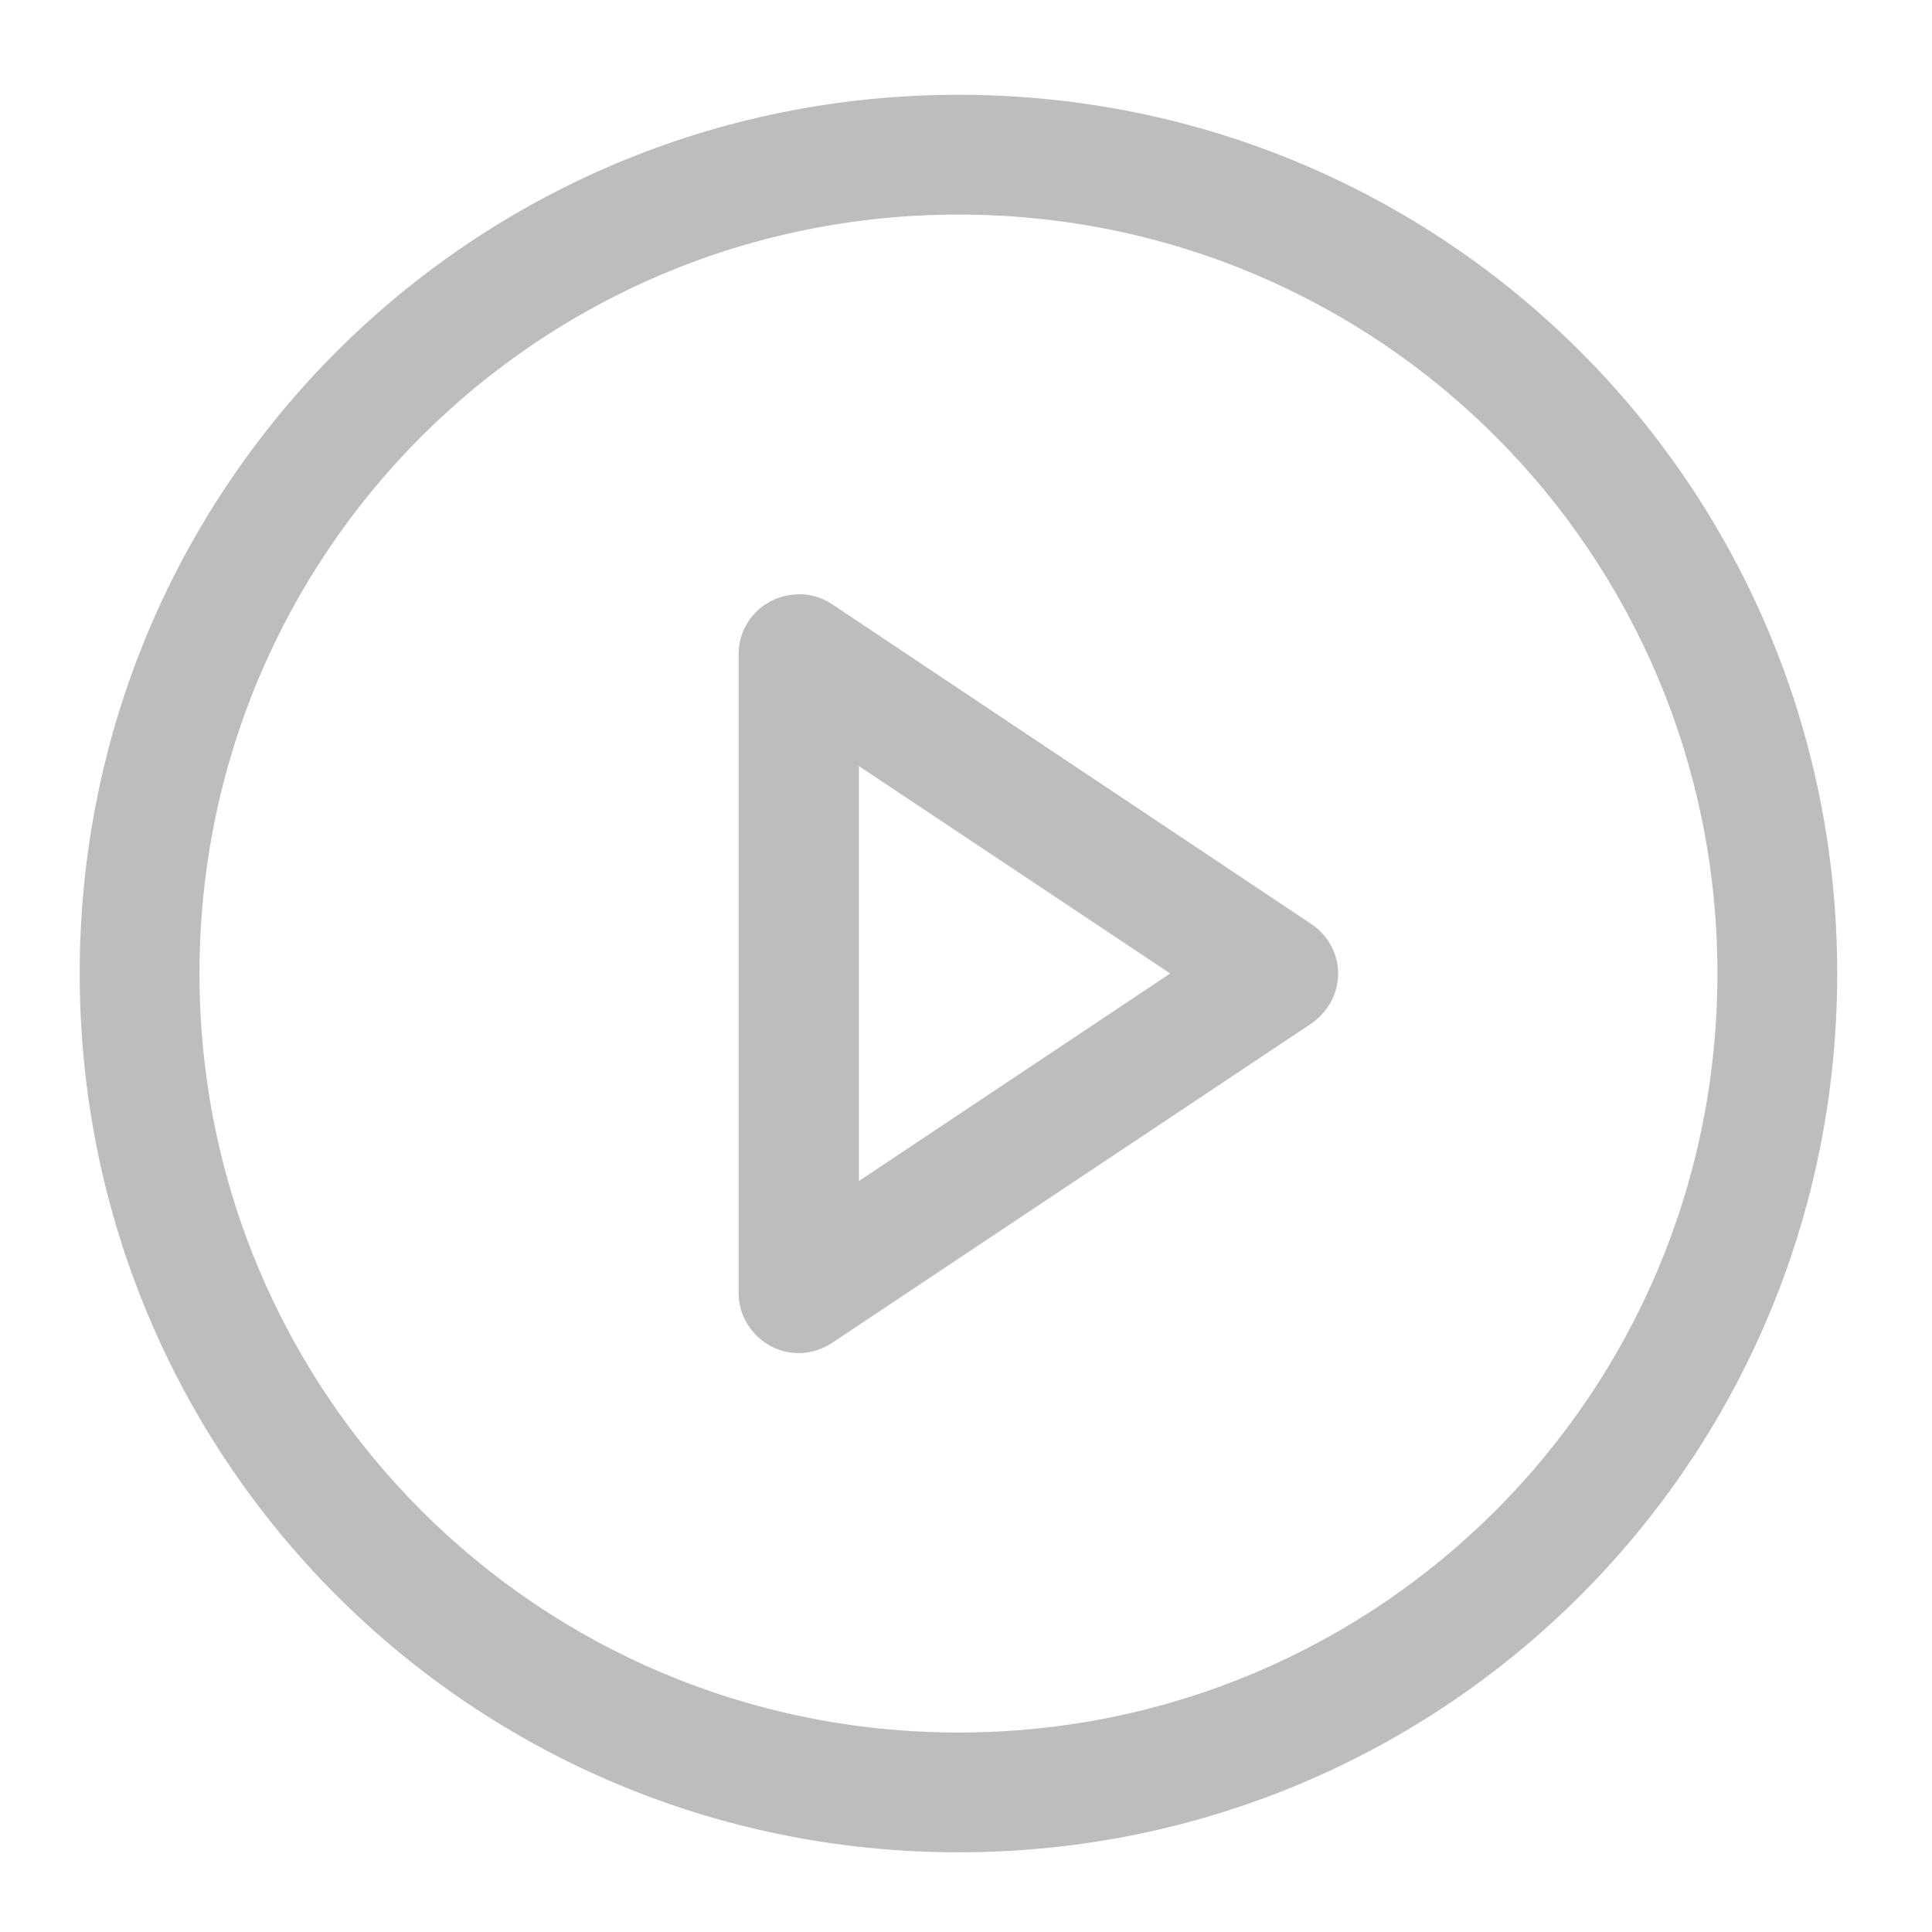
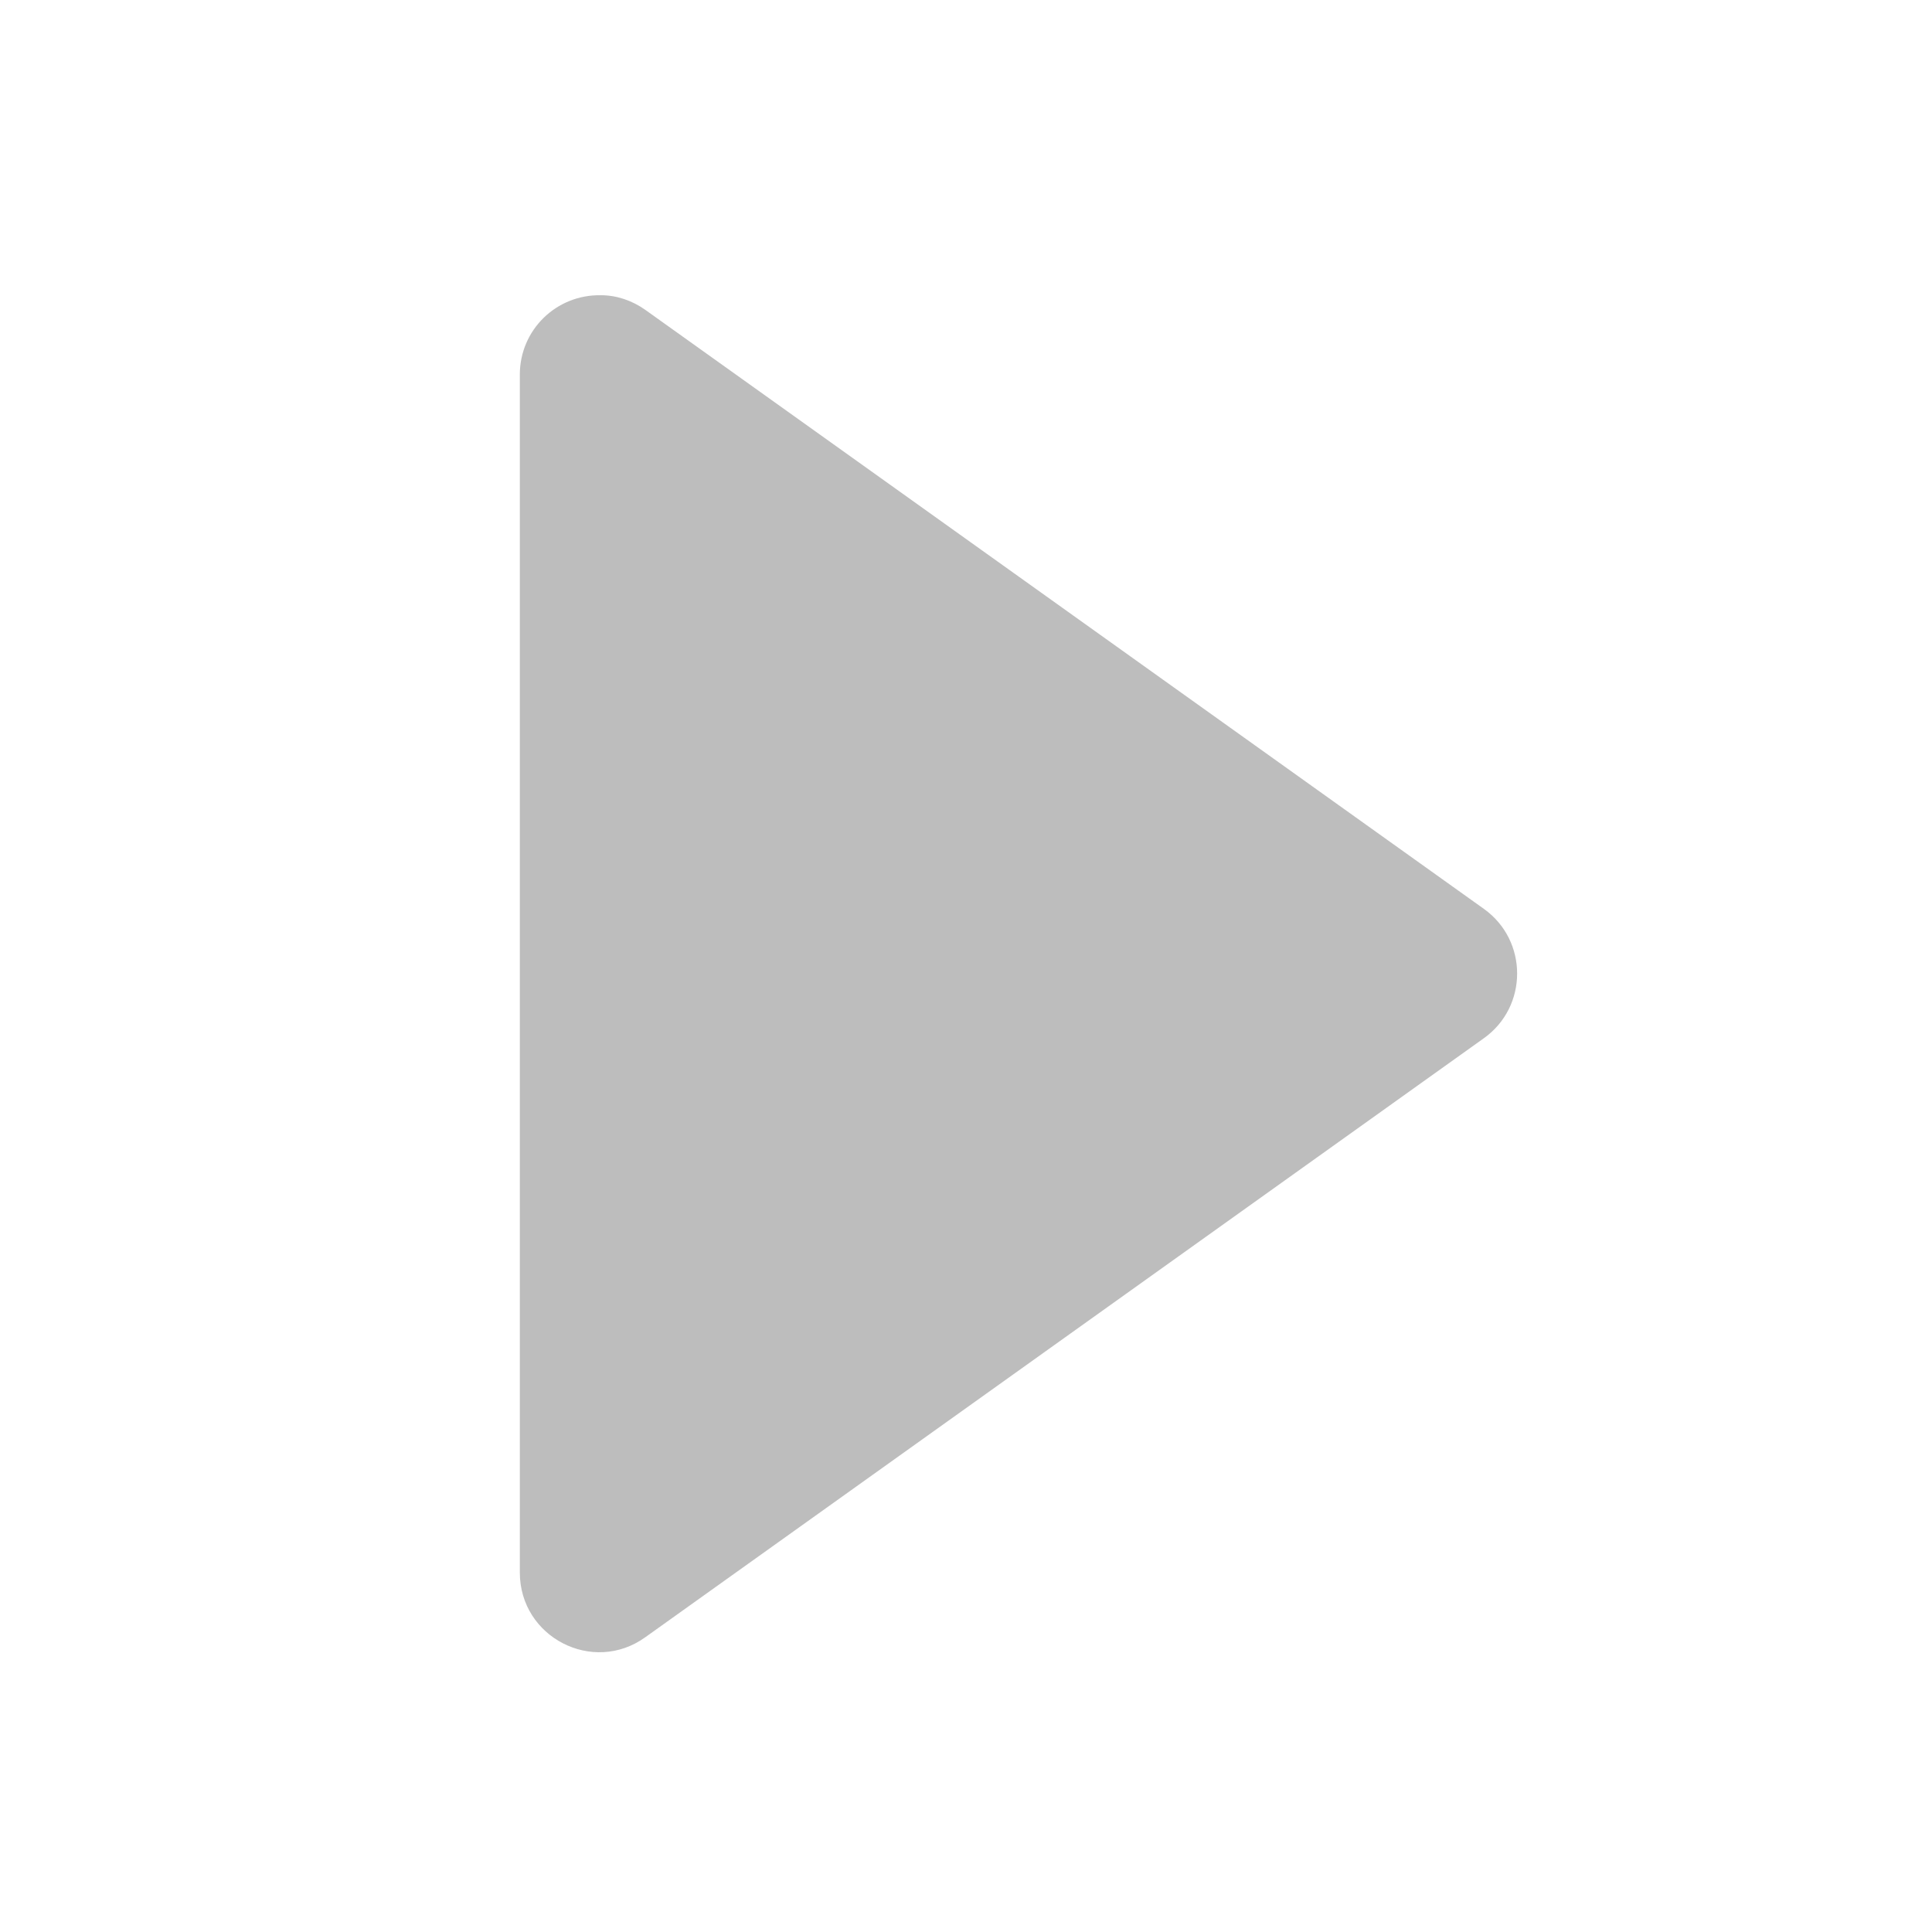
- <svg xmlns="http://www.w3.org/2000/svg" width="16pt" height="16pt" viewBox="0 0 16 16" version="1.1">
+ <svg xmlns="http://www.w3.org/2000/svg" width="16px" height="16px" viewBox="0 0 16 16" version="1.1">
  <g id="surface1">
-     <path style=" stroke:none;fill-rule:nonzero;fill:rgb(74.118%,74.118%,74.118%);fill-opacity:1;" d="M 7.938 0.785 C 3.906 0.785 0.66 4.031 0.66 8.062 C 0.66 12.094 3.906 15.34 7.938 15.34 C 11.969 15.34 15.215 12.094 15.215 8.062 C 15.215 4.031 11.969 0.785 7.938 0.785 Z M 7.938 1.777 C 11.418 1.777 14.223 4.582 14.223 8.062 C 14.223 11.543 11.418 14.348 7.938 14.348 C 4.457 14.348 1.652 11.543 1.652 8.062 C 1.652 4.582 4.457 1.777 7.938 1.777 Z M 7.938 1.777 " />
-     <path style=" stroke:none;fill-rule:nonzero;fill:rgb(74.118%,74.118%,74.118%);fill-opacity:1;" d="M 6.609 4.922 C 6.336 4.926 6.117 5.145 6.117 5.418 L 6.117 10.711 C 6.117 10.891 6.219 11.059 6.383 11.148 C 6.543 11.234 6.738 11.223 6.891 11.121 L 10.859 8.477 C 10.996 8.383 11.082 8.23 11.082 8.062 C 11.082 7.898 10.996 7.742 10.859 7.652 L 6.891 5.004 C 6.809 4.949 6.711 4.918 6.609 4.922 Z M 7.113 6.344 L 9.691 8.062 L 7.113 9.781 Z M 7.113 6.344 " />
+     <path style=" stroke:none;fill-rule:nonzero;fill:rgb(74.118%,74.118%,74.118%);fill-opacity:1;" d="M 4.977 2.445 C 4.605 2.438 4.305 2.734 4.305 3.102 L 4.305 13.023 C 4.305 13.559 4.91 13.871 5.344 13.559 L 12.289 8.598 C 12.656 8.336 12.656 7.789 12.289 7.527 L 5.344 2.566 C 5.234 2.488 5.105 2.445 4.977 2.445 Z M 4.977 2.445 " />
  </g>
</svg>
